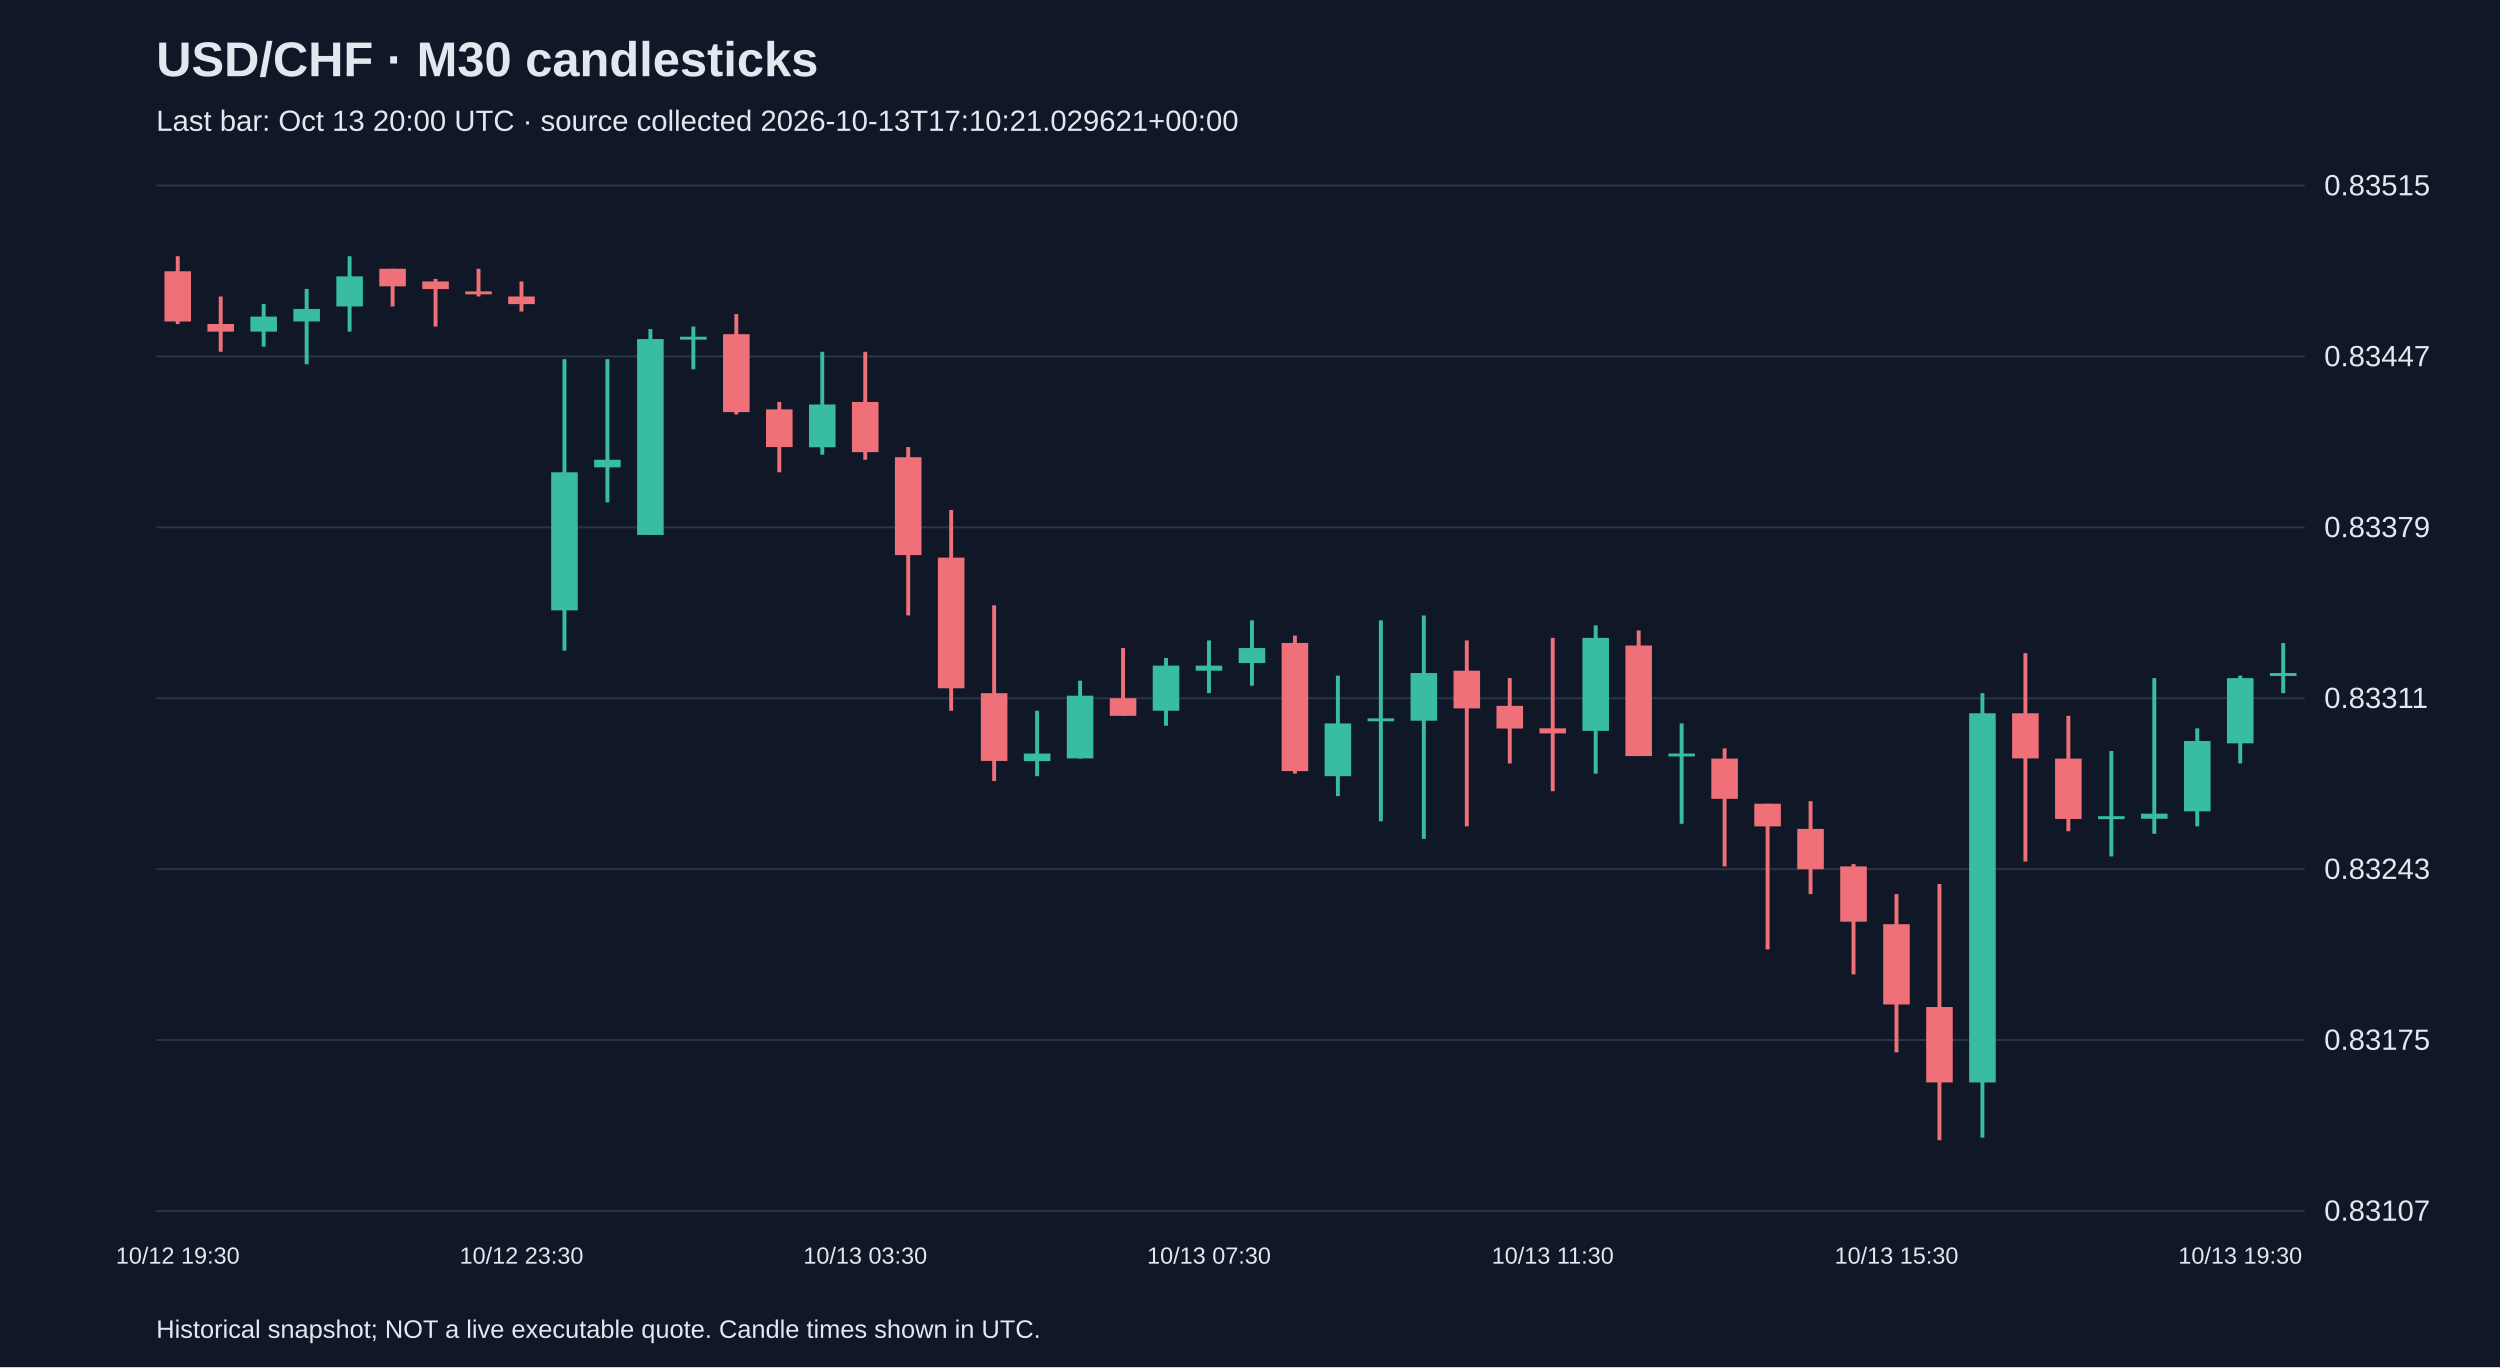
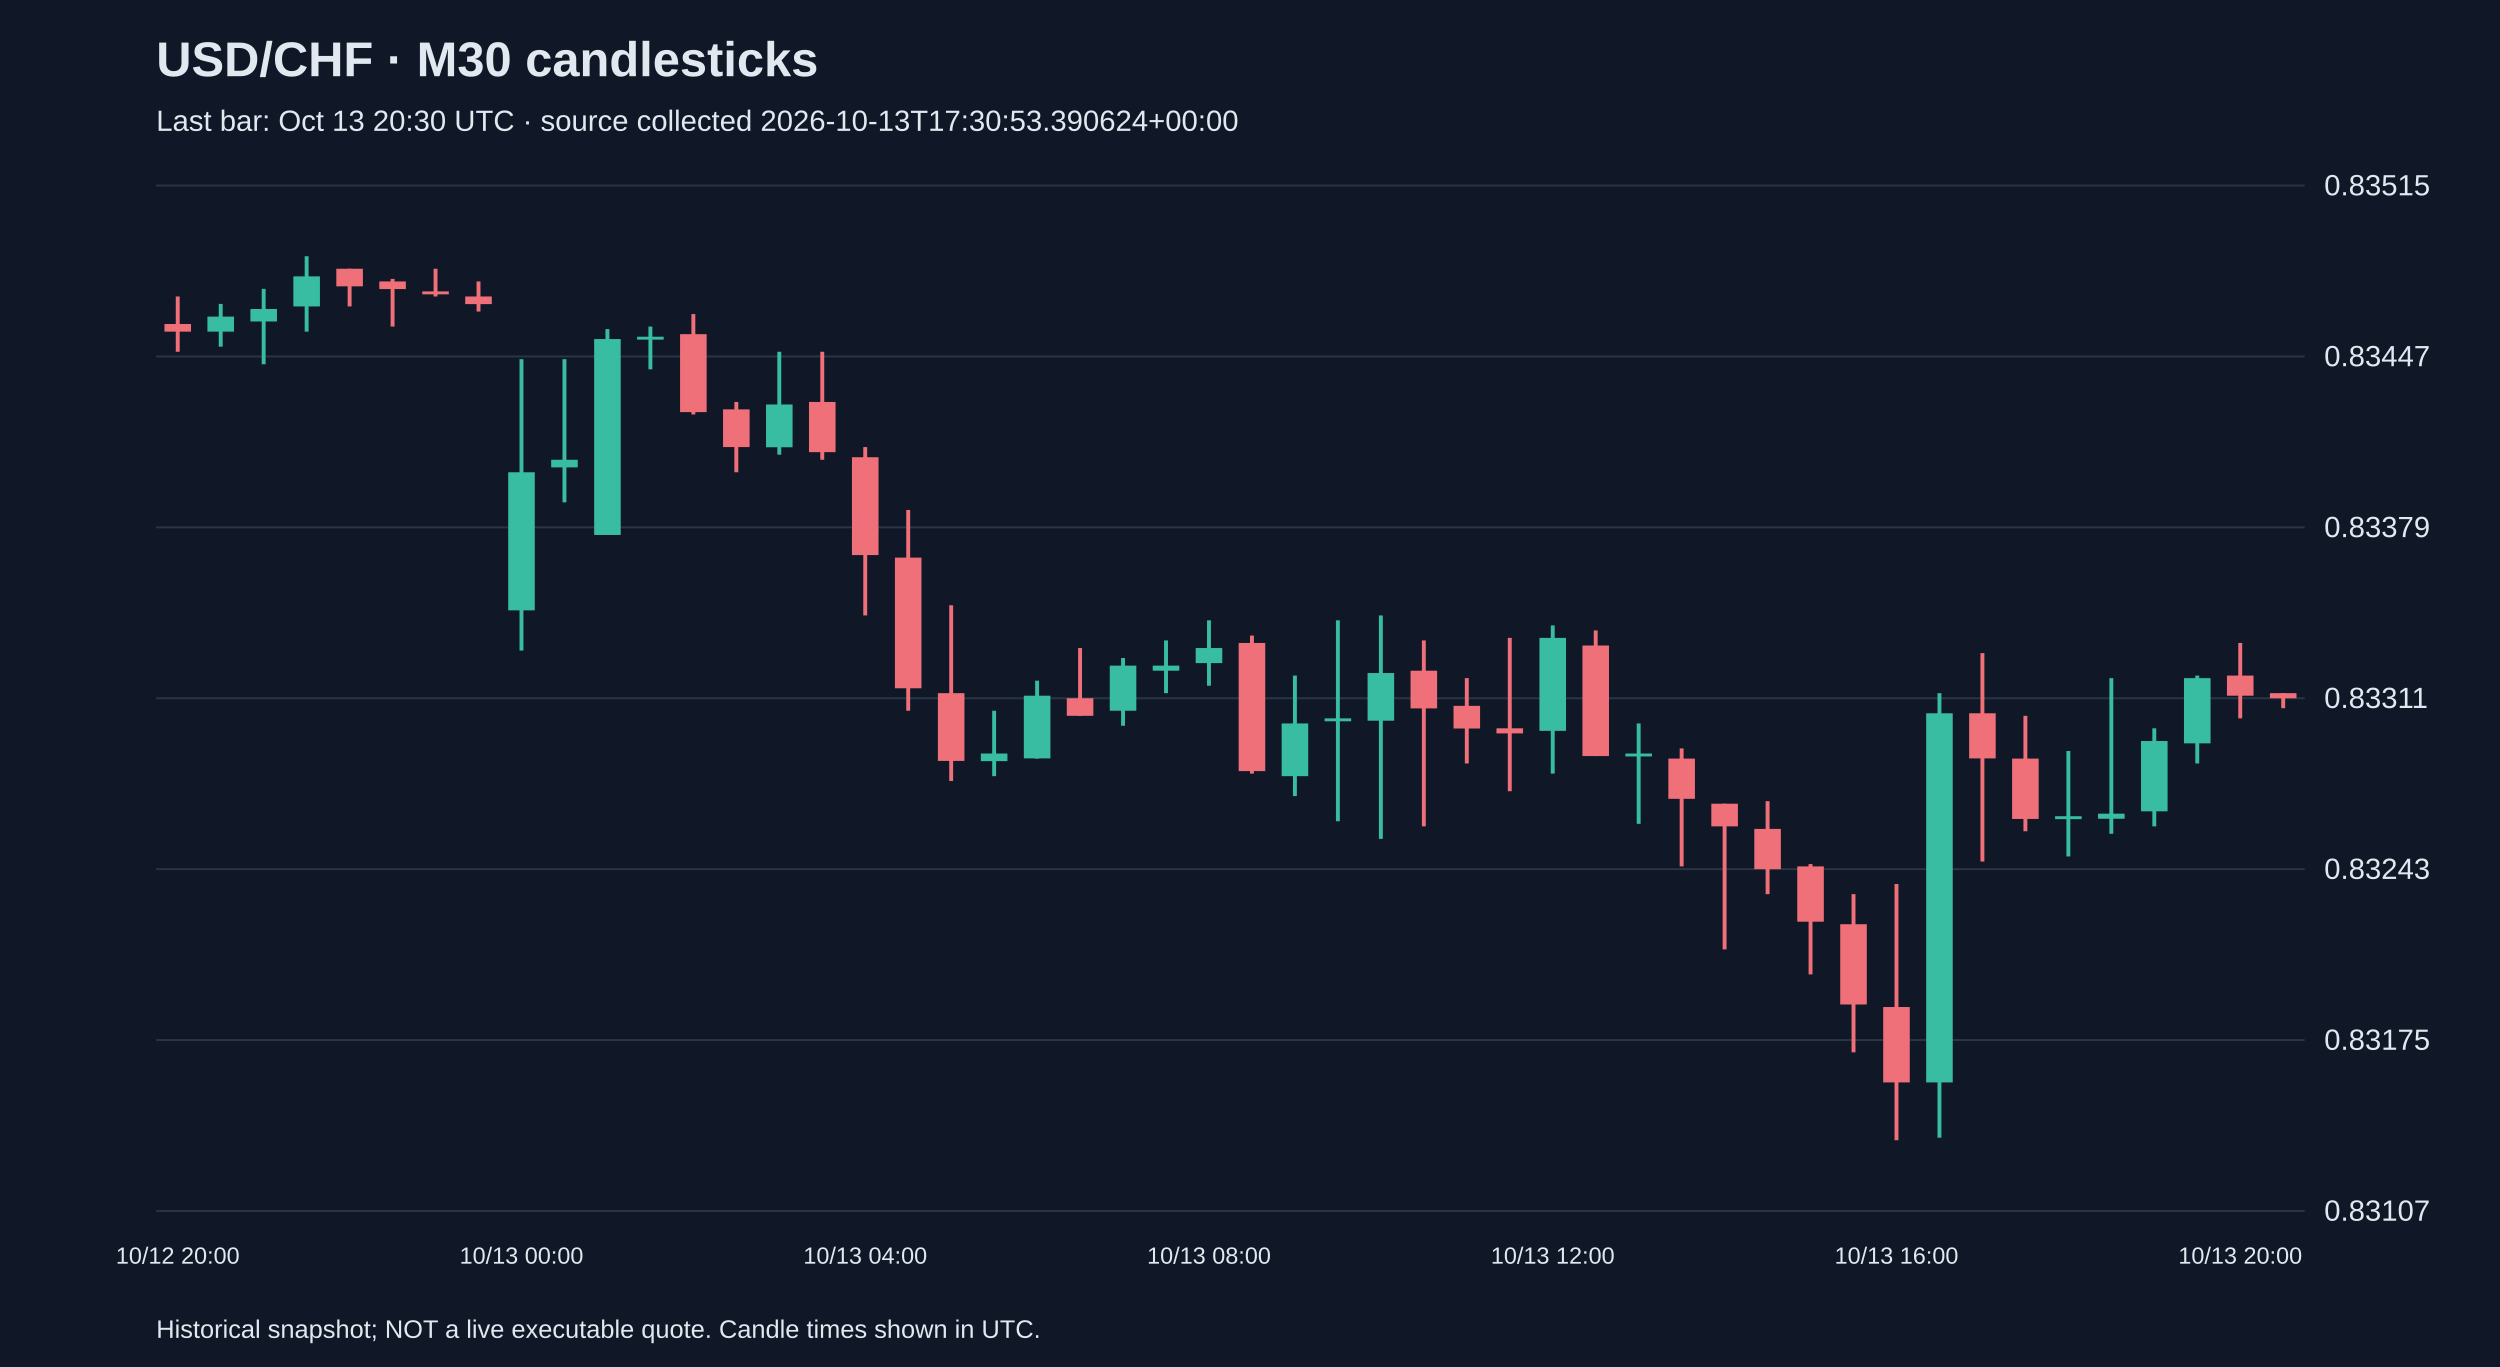
<svg xmlns="http://www.w3.org/2000/svg" viewBox="0 0 1280 700">
  <rect width="100%" height="100%" fill="#101827" />
  <style>text{font-family:Arial,sans-serif;fill:#e2e8f0}</style>
  <text x="80" y="39" font-size="25" font-weight="bold">USD/CHF · M30 candlesticks</text>
-   <text x="80" y="67" font-size="15" fill="#a6b1c5">Last bar: Oct 13 20:00 UTC · source collected 2026-10-13T17:10:21.029621+00:00</text>
+   <text x="80" y="67" font-size="15" fill="#a6b1c5">Last bar: Oct 13 20:30 UTC · source collected 2026-10-13T17:30:53.390624+00:00</text>
  <line x1="80" y1="620.0" x2="1180" y2="620.0" stroke="#283548" />
  <text x="1190" y="625.0" font-size="15">0.83107</text>
  <line x1="80" y1="532.5" x2="1180" y2="532.5" stroke="#283548" />
  <text x="1190" y="537.5" font-size="15">0.83175</text>
  <line x1="80" y1="445.0" x2="1180" y2="445.0" stroke="#283548" />
  <text x="1190" y="450.0" font-size="15">0.83243</text>
  <line x1="80" y1="357.5" x2="1180" y2="357.5" stroke="#283548" />
  <text x="1190" y="362.5" font-size="15">0.83311</text>
  <line x1="80" y1="270.0" x2="1180" y2="270.0" stroke="#283548" />
  <text x="1190" y="275.0" font-size="15">0.83379</text>
  <line x1="80" y1="182.5" x2="1180" y2="182.5" stroke="#283548" />
  <text x="1190" y="187.5" font-size="15">0.83447</text>
  <line x1="80" y1="95.0" x2="1180" y2="95.0" stroke="#283548" />
  <text x="1190" y="100.0" font-size="15">0.83515</text>
-   <line x1="91.0" y1="131.2" x2="91.0" y2="165.9" stroke="#f07079" stroke-width="2" />
-   <rect x="84.2" y="138.9" width="13.6" height="25.7" fill="#f07079" />
-   <text x="91.0" y="647" text-anchor="middle" font-size="12">10/12 19:30</text>
-   <line x1="113.0" y1="151.8" x2="113.0" y2="180.1" stroke="#f07079" stroke-width="2" />
-   <rect x="106.2" y="165.9" width="13.6" height="3.9" fill="#f07079" />
-   <line x1="135.0" y1="155.6" x2="135.0" y2="177.5" stroke="#38bca2" stroke-width="2" />
-   <rect x="128.2" y="162.1" width="13.6" height="7.7" fill="#38bca2" />
-   <line x1="157.0" y1="147.9" x2="157.0" y2="186.5" stroke="#38bca2" stroke-width="2" />
-   <rect x="150.2" y="158.2" width="13.6" height="6.4" fill="#38bca2" />
-   <line x1="179.0" y1="131.2" x2="179.0" y2="169.8" stroke="#38bca2" stroke-width="2" />
-   <rect x="172.2" y="141.5" width="13.6" height="15.4" fill="#38bca2" />
-   <line x1="201.0" y1="137.6" x2="201.0" y2="156.9" stroke="#f07079" stroke-width="2" />
-   <rect x="194.2" y="137.6" width="13.6" height="9.0" fill="#f07079" />
-   <line x1="223.0" y1="142.8" x2="223.0" y2="167.2" stroke="#f07079" stroke-width="2" />
-   <rect x="216.2" y="144.1" width="13.6" height="3.9" fill="#f07079" />
-   <line x1="245.0" y1="137.6" x2="245.0" y2="151.8" stroke="#f07079" stroke-width="2" />
-   <rect x="238.2" y="149.2" width="13.6" height="1.5" fill="#f07079" />
-   <line x1="267.0" y1="144.1" x2="267.0" y2="159.5" stroke="#f07079" stroke-width="2" />
-   <rect x="260.2" y="151.8" width="13.6" height="3.9" fill="#f07079" />
-   <text x="267.0" y="647" text-anchor="middle" font-size="12">10/12 23:30</text>
-   <line x1="289.0" y1="183.9" x2="289.0" y2="333.1" stroke="#38bca2" stroke-width="2" />
-   <rect x="282.2" y="241.8" width="13.6" height="70.7" fill="#38bca2" />
-   <line x1="311.0" y1="183.9" x2="311.0" y2="257.2" stroke="#38bca2" stroke-width="2" />
-   <rect x="304.2" y="235.4" width="13.6" height="3.9" fill="#38bca2" />
-   <line x1="333.0" y1="168.5" x2="333.0" y2="273.9" stroke="#38bca2" stroke-width="2" />
-   <rect x="326.2" y="173.6" width="13.6" height="100.3" fill="#38bca2" />
-   <line x1="355.0" y1="167.2" x2="355.0" y2="189.1" stroke="#38bca2" stroke-width="2" />
-   <rect x="348.2" y="172.4" width="13.6" height="1.5" fill="#38bca2" />
-   <line x1="377.0" y1="160.8" x2="377.0" y2="212.2" stroke="#f07079" stroke-width="2" />
-   <rect x="370.2" y="171.1" width="13.6" height="39.9" fill="#f07079" />
-   <line x1="399.0" y1="205.8" x2="399.0" y2="241.8" stroke="#f07079" stroke-width="2" />
-   <rect x="392.2" y="209.6" width="13.6" height="19.3" fill="#f07079" />
-   <line x1="421.0" y1="180.1" x2="421.0" y2="232.8" stroke="#38bca2" stroke-width="2" />
-   <rect x="414.2" y="207.1" width="13.6" height="21.9" fill="#38bca2" />
-   <line x1="443.0" y1="180.1" x2="443.0" y2="235.4" stroke="#f07079" stroke-width="2" />
-   <rect x="436.2" y="205.8" width="13.6" height="25.7" fill="#f07079" />
-   <text x="443.0" y="647" text-anchor="middle" font-size="12">10/13 03:30</text>
-   <line x1="465.0" y1="228.9" x2="465.0" y2="315.1" stroke="#f07079" stroke-width="2" />
-   <rect x="458.2" y="234.1" width="13.6" height="50.1" fill="#f07079" />
-   <line x1="487.0" y1="261.1" x2="487.0" y2="363.9" stroke="#f07079" stroke-width="2" />
-   <rect x="480.2" y="285.5" width="13.6" height="66.9" fill="#f07079" />
-   <line x1="509.0" y1="309.9" x2="509.0" y2="399.9" stroke="#f07079" stroke-width="2" />
-   <rect x="502.2" y="354.9" width="13.6" height="34.7" fill="#f07079" />
-   <line x1="531.0" y1="363.9" x2="531.0" y2="397.4" stroke="#38bca2" stroke-width="2" />
-   <rect x="524.2" y="385.8" width="13.6" height="3.9" fill="#38bca2" />
-   <line x1="553.0" y1="348.5" x2="553.0" y2="388.4" stroke="#38bca2" stroke-width="2" />
-   <rect x="546.2" y="356.2" width="13.6" height="32.1" fill="#38bca2" />
-   <line x1="575.0" y1="331.8" x2="575.0" y2="366.5" stroke="#f07079" stroke-width="2" />
-   <rect x="568.2" y="357.5" width="13.6" height="9.0" fill="#f07079" />
-   <line x1="597.0" y1="336.9" x2="597.0" y2="371.6" stroke="#38bca2" stroke-width="2" />
-   <rect x="590.2" y="340.8" width="13.6" height="23.1" fill="#38bca2" />
-   <line x1="619.0" y1="327.9" x2="619.0" y2="354.9" stroke="#38bca2" stroke-width="2" />
-   <rect x="612.2" y="340.8" width="13.6" height="2.6" fill="#38bca2" />
-   <text x="619.0" y="647" text-anchor="middle" font-size="12">10/13 07:30</text>
-   <line x1="641.0" y1="317.6" x2="641.0" y2="351.1" stroke="#38bca2" stroke-width="2" />
-   <rect x="634.2" y="331.8" width="13.6" height="7.7" fill="#38bca2" />
-   <line x1="663.0" y1="325.4" x2="663.0" y2="396.1" stroke="#f07079" stroke-width="2" />
-   <rect x="656.2" y="329.2" width="13.6" height="65.6" fill="#f07079" />
-   <line x1="685.0" y1="345.9" x2="685.0" y2="407.6" stroke="#38bca2" stroke-width="2" />
-   <rect x="678.2" y="370.4" width="13.6" height="27.0" fill="#38bca2" />
-   <line x1="707.0" y1="317.6" x2="707.0" y2="420.5" stroke="#38bca2" stroke-width="2" />
-   <rect x="700.2" y="367.8" width="13.6" height="1.5" fill="#38bca2" />
-   <line x1="729.0" y1="315.1" x2="729.0" y2="429.5" stroke="#38bca2" stroke-width="2" />
-   <rect x="722.2" y="344.6" width="13.6" height="24.4" fill="#38bca2" />
-   <line x1="751.0" y1="327.9" x2="751.0" y2="423.1" stroke="#f07079" stroke-width="2" />
-   <rect x="744.2" y="343.4" width="13.6" height="19.3" fill="#f07079" />
-   <line x1="773.0" y1="347.2" x2="773.0" y2="390.9" stroke="#f07079" stroke-width="2" />
-   <rect x="766.2" y="361.4" width="13.6" height="11.6" fill="#f07079" />
-   <line x1="795.0" y1="326.6" x2="795.0" y2="405.1" stroke="#f07079" stroke-width="2" />
-   <rect x="788.2" y="372.9" width="13.6" height="2.6" fill="#f07079" />
-   <text x="795.0" y="647" text-anchor="middle" font-size="12">10/13 11:30</text>
-   <line x1="817.0" y1="320.2" x2="817.0" y2="396.1" stroke="#38bca2" stroke-width="2" />
-   <rect x="810.2" y="326.6" width="13.6" height="47.6" fill="#38bca2" />
-   <line x1="839.0" y1="322.8" x2="839.0" y2="387.1" stroke="#f07079" stroke-width="2" />
-   <rect x="832.2" y="330.5" width="13.6" height="56.6" fill="#f07079" />
-   <line x1="861.0" y1="370.4" x2="861.0" y2="421.8" stroke="#38bca2" stroke-width="2" />
-   <rect x="854.2" y="385.8" width="13.6" height="1.5" fill="#38bca2" />
-   <line x1="883.0" y1="383.2" x2="883.0" y2="443.6" stroke="#f07079" stroke-width="2" />
-   <rect x="876.2" y="388.4" width="13.6" height="20.6" fill="#f07079" />
-   <line x1="905.0" y1="411.5" x2="905.0" y2="486.1" stroke="#f07079" stroke-width="2" />
-   <rect x="898.2" y="411.5" width="13.6" height="11.6" fill="#f07079" />
-   <line x1="927.0" y1="410.2" x2="927.0" y2="457.8" stroke="#f07079" stroke-width="2" />
-   <rect x="920.2" y="424.4" width="13.6" height="20.6" fill="#f07079" />
-   <line x1="949.0" y1="442.4" x2="949.0" y2="498.9" stroke="#f07079" stroke-width="2" />
-   <rect x="942.2" y="443.6" width="13.6" height="28.3" fill="#f07079" />
-   <line x1="971.0" y1="457.8" x2="971.0" y2="538.8" stroke="#f07079" stroke-width="2" />
-   <rect x="964.2" y="473.2" width="13.6" height="41.1" fill="#f07079" />
-   <text x="971.0" y="647" text-anchor="middle" font-size="12">10/13 15:30</text>
-   <line x1="993.0" y1="452.6" x2="993.0" y2="583.8" stroke="#f07079" stroke-width="2" />
-   <rect x="986.2" y="515.6" width="13.6" height="38.6" fill="#f07079" />
-   <line x1="1015.0" y1="354.9" x2="1015.0" y2="582.5" stroke="#38bca2" stroke-width="2" />
-   <rect x="1008.2" y="365.2" width="13.6" height="189.0" fill="#38bca2" />
-   <line x1="1037.0" y1="334.4" x2="1037.0" y2="441.1" stroke="#f07079" stroke-width="2" />
-   <rect x="1030.2" y="365.2" width="13.6" height="23.1" fill="#f07079" />
-   <line x1="1059.0" y1="366.5" x2="1059.0" y2="425.6" stroke="#f07079" stroke-width="2" />
-   <rect x="1052.2" y="388.4" width="13.6" height="30.9" fill="#f07079" />
-   <line x1="1081.0" y1="384.5" x2="1081.0" y2="438.5" stroke="#38bca2" stroke-width="2" />
-   <rect x="1074.2" y="417.9" width="13.6" height="1.5" fill="#38bca2" />
-   <line x1="1103.0" y1="347.2" x2="1103.0" y2="426.9" stroke="#38bca2" stroke-width="2" />
-   <rect x="1096.2" y="416.6" width="13.6" height="2.6" fill="#38bca2" />
-   <line x1="1125.0" y1="372.9" x2="1125.0" y2="423.1" stroke="#38bca2" stroke-width="2" />
-   <rect x="1118.2" y="379.4" width="13.6" height="36.0" fill="#38bca2" />
-   <line x1="1147.0" y1="345.9" x2="1147.0" y2="390.9" stroke="#38bca2" stroke-width="2" />
-   <rect x="1140.2" y="347.2" width="13.6" height="33.4" fill="#38bca2" />
-   <text x="1147.0" y="647" text-anchor="middle" font-size="12">10/13 19:30</text>
-   <line x1="1169.0" y1="329.2" x2="1169.0" y2="354.9" stroke="#38bca2" stroke-width="2" />
-   <rect x="1162.2" y="344.6" width="13.6" height="1.5" fill="#38bca2" />
+   <line x1="91.0" y1="151.8" x2="91.0" y2="180.1" stroke="#f07079" stroke-width="2" />
+   <rect x="84.2" y="165.9" width="13.6" height="3.9" fill="#f07079" />
+   <text x="91.0" y="647" text-anchor="middle" font-size="12">10/12 20:00</text>
+   <line x1="113.0" y1="155.6" x2="113.0" y2="177.5" stroke="#38bca2" stroke-width="2" />
+   <rect x="106.2" y="162.1" width="13.6" height="7.7" fill="#38bca2" />
+   <line x1="135.0" y1="147.9" x2="135.0" y2="186.5" stroke="#38bca2" stroke-width="2" />
+   <rect x="128.2" y="158.2" width="13.6" height="6.4" fill="#38bca2" />
+   <line x1="157.0" y1="131.2" x2="157.0" y2="169.8" stroke="#38bca2" stroke-width="2" />
+   <rect x="150.2" y="141.5" width="13.6" height="15.4" fill="#38bca2" />
+   <line x1="179.0" y1="137.6" x2="179.0" y2="156.9" stroke="#f07079" stroke-width="2" />
+   <rect x="172.2" y="137.6" width="13.6" height="9.0" fill="#f07079" />
+   <line x1="201.0" y1="142.8" x2="201.0" y2="167.2" stroke="#f07079" stroke-width="2" />
+   <rect x="194.2" y="144.1" width="13.6" height="3.9" fill="#f07079" />
+   <line x1="223.0" y1="137.6" x2="223.0" y2="151.8" stroke="#f07079" stroke-width="2" />
+   <rect x="216.2" y="149.2" width="13.6" height="1.5" fill="#f07079" />
+   <line x1="245.0" y1="144.1" x2="245.0" y2="159.5" stroke="#f07079" stroke-width="2" />
+   <rect x="238.2" y="151.8" width="13.6" height="3.9" fill="#f07079" />
+   <line x1="267.0" y1="183.9" x2="267.0" y2="333.1" stroke="#38bca2" stroke-width="2" />
+   <rect x="260.2" y="241.8" width="13.6" height="70.7" fill="#38bca2" />
+   <text x="267.0" y="647" text-anchor="middle" font-size="12">10/13 00:00</text>
+   <line x1="289.0" y1="183.9" x2="289.0" y2="257.2" stroke="#38bca2" stroke-width="2" />
+   <rect x="282.2" y="235.4" width="13.6" height="3.9" fill="#38bca2" />
+   <line x1="311.0" y1="168.5" x2="311.0" y2="273.9" stroke="#38bca2" stroke-width="2" />
+   <rect x="304.2" y="173.6" width="13.6" height="100.3" fill="#38bca2" />
+   <line x1="333.0" y1="167.2" x2="333.0" y2="189.1" stroke="#38bca2" stroke-width="2" />
+   <rect x="326.2" y="172.4" width="13.6" height="1.5" fill="#38bca2" />
+   <line x1="355.0" y1="160.8" x2="355.0" y2="212.2" stroke="#f07079" stroke-width="2" />
+   <rect x="348.2" y="171.1" width="13.6" height="39.9" fill="#f07079" />
+   <line x1="377.0" y1="205.8" x2="377.0" y2="241.8" stroke="#f07079" stroke-width="2" />
+   <rect x="370.2" y="209.6" width="13.6" height="19.3" fill="#f07079" />
+   <line x1="399.0" y1="180.1" x2="399.0" y2="232.8" stroke="#38bca2" stroke-width="2" />
+   <rect x="392.2" y="207.1" width="13.6" height="21.9" fill="#38bca2" />
+   <line x1="421.0" y1="180.1" x2="421.0" y2="235.4" stroke="#f07079" stroke-width="2" />
+   <rect x="414.2" y="205.8" width="13.6" height="25.7" fill="#f07079" />
+   <line x1="443.0" y1="228.9" x2="443.0" y2="315.1" stroke="#f07079" stroke-width="2" />
+   <rect x="436.2" y="234.1" width="13.6" height="50.1" fill="#f07079" />
+   <text x="443.0" y="647" text-anchor="middle" font-size="12">10/13 04:00</text>
+   <line x1="465.0" y1="261.1" x2="465.0" y2="363.9" stroke="#f07079" stroke-width="2" />
+   <rect x="458.2" y="285.5" width="13.6" height="66.9" fill="#f07079" />
+   <line x1="487.0" y1="309.9" x2="487.0" y2="399.9" stroke="#f07079" stroke-width="2" />
+   <rect x="480.2" y="354.9" width="13.6" height="34.7" fill="#f07079" />
+   <line x1="509.0" y1="363.9" x2="509.0" y2="397.4" stroke="#38bca2" stroke-width="2" />
+   <rect x="502.2" y="385.8" width="13.6" height="3.9" fill="#38bca2" />
+   <line x1="531.0" y1="348.5" x2="531.0" y2="388.4" stroke="#38bca2" stroke-width="2" />
+   <rect x="524.2" y="356.2" width="13.6" height="32.1" fill="#38bca2" />
+   <line x1="553.0" y1="331.8" x2="553.0" y2="366.5" stroke="#f07079" stroke-width="2" />
+   <rect x="546.2" y="357.5" width="13.6" height="9.0" fill="#f07079" />
+   <line x1="575.0" y1="336.9" x2="575.0" y2="371.6" stroke="#38bca2" stroke-width="2" />
+   <rect x="568.2" y="340.8" width="13.6" height="23.1" fill="#38bca2" />
+   <line x1="597.0" y1="327.9" x2="597.0" y2="354.9" stroke="#38bca2" stroke-width="2" />
+   <rect x="590.2" y="340.8" width="13.6" height="2.6" fill="#38bca2" />
+   <line x1="619.0" y1="317.6" x2="619.0" y2="351.1" stroke="#38bca2" stroke-width="2" />
+   <rect x="612.2" y="331.8" width="13.6" height="7.7" fill="#38bca2" />
+   <text x="619.0" y="647" text-anchor="middle" font-size="12">10/13 08:00</text>
+   <line x1="641.0" y1="325.4" x2="641.0" y2="396.1" stroke="#f07079" stroke-width="2" />
+   <rect x="634.2" y="329.2" width="13.6" height="65.6" fill="#f07079" />
+   <line x1="663.0" y1="345.9" x2="663.0" y2="407.6" stroke="#38bca2" stroke-width="2" />
+   <rect x="656.2" y="370.4" width="13.6" height="27.0" fill="#38bca2" />
+   <line x1="685.0" y1="317.6" x2="685.0" y2="420.5" stroke="#38bca2" stroke-width="2" />
+   <rect x="678.2" y="367.8" width="13.6" height="1.5" fill="#38bca2" />
+   <line x1="707.0" y1="315.1" x2="707.0" y2="429.5" stroke="#38bca2" stroke-width="2" />
+   <rect x="700.2" y="344.6" width="13.6" height="24.4" fill="#38bca2" />
+   <line x1="729.0" y1="327.9" x2="729.0" y2="423.1" stroke="#f07079" stroke-width="2" />
+   <rect x="722.2" y="343.4" width="13.6" height="19.3" fill="#f07079" />
+   <line x1="751.0" y1="347.2" x2="751.0" y2="390.9" stroke="#f07079" stroke-width="2" />
+   <rect x="744.2" y="361.4" width="13.6" height="11.6" fill="#f07079" />
+   <line x1="773.0" y1="326.6" x2="773.0" y2="405.1" stroke="#f07079" stroke-width="2" />
+   <rect x="766.2" y="372.9" width="13.6" height="2.6" fill="#f07079" />
+   <line x1="795.0" y1="320.2" x2="795.0" y2="396.1" stroke="#38bca2" stroke-width="2" />
+   <rect x="788.2" y="326.6" width="13.6" height="47.6" fill="#38bca2" />
+   <text x="795.0" y="647" text-anchor="middle" font-size="12">10/13 12:00</text>
+   <line x1="817.0" y1="322.8" x2="817.0" y2="387.1" stroke="#f07079" stroke-width="2" />
+   <rect x="810.2" y="330.5" width="13.6" height="56.6" fill="#f07079" />
+   <line x1="839.0" y1="370.4" x2="839.0" y2="421.8" stroke="#38bca2" stroke-width="2" />
+   <rect x="832.2" y="385.8" width="13.6" height="1.5" fill="#38bca2" />
+   <line x1="861.0" y1="383.2" x2="861.0" y2="443.6" stroke="#f07079" stroke-width="2" />
+   <rect x="854.2" y="388.4" width="13.6" height="20.6" fill="#f07079" />
+   <line x1="883.0" y1="411.5" x2="883.0" y2="486.1" stroke="#f07079" stroke-width="2" />
+   <rect x="876.2" y="411.5" width="13.6" height="11.6" fill="#f07079" />
+   <line x1="905.0" y1="410.2" x2="905.0" y2="457.8" stroke="#f07079" stroke-width="2" />
+   <rect x="898.2" y="424.4" width="13.6" height="20.6" fill="#f07079" />
+   <line x1="927.0" y1="442.4" x2="927.0" y2="498.9" stroke="#f07079" stroke-width="2" />
+   <rect x="920.2" y="443.6" width="13.6" height="28.3" fill="#f07079" />
+   <line x1="949.0" y1="457.8" x2="949.0" y2="538.8" stroke="#f07079" stroke-width="2" />
+   <rect x="942.2" y="473.2" width="13.6" height="41.1" fill="#f07079" />
+   <line x1="971.0" y1="452.6" x2="971.0" y2="583.8" stroke="#f07079" stroke-width="2" />
+   <rect x="964.2" y="515.6" width="13.6" height="38.6" fill="#f07079" />
+   <text x="971.0" y="647" text-anchor="middle" font-size="12">10/13 16:00</text>
+   <line x1="993.0" y1="354.9" x2="993.0" y2="582.5" stroke="#38bca2" stroke-width="2" />
+   <rect x="986.2" y="365.2" width="13.6" height="189.0" fill="#38bca2" />
+   <line x1="1015.0" y1="334.4" x2="1015.0" y2="441.1" stroke="#f07079" stroke-width="2" />
+   <rect x="1008.2" y="365.2" width="13.6" height="23.1" fill="#f07079" />
+   <line x1="1037.0" y1="366.5" x2="1037.0" y2="425.6" stroke="#f07079" stroke-width="2" />
+   <rect x="1030.2" y="388.4" width="13.6" height="30.9" fill="#f07079" />
+   <line x1="1059.0" y1="384.5" x2="1059.0" y2="438.5" stroke="#38bca2" stroke-width="2" />
+   <rect x="1052.2" y="417.9" width="13.6" height="1.5" fill="#38bca2" />
+   <line x1="1081.0" y1="347.2" x2="1081.0" y2="426.9" stroke="#38bca2" stroke-width="2" />
+   <rect x="1074.2" y="416.6" width="13.6" height="2.6" fill="#38bca2" />
+   <line x1="1103.0" y1="372.9" x2="1103.0" y2="423.1" stroke="#38bca2" stroke-width="2" />
+   <rect x="1096.2" y="379.4" width="13.6" height="36.0" fill="#38bca2" />
+   <line x1="1125.0" y1="345.9" x2="1125.0" y2="390.9" stroke="#38bca2" stroke-width="2" />
+   <rect x="1118.2" y="347.2" width="13.6" height="33.4" fill="#38bca2" />
+   <line x1="1147.0" y1="329.2" x2="1147.0" y2="367.8" stroke="#f07079" stroke-width="2" />
+   <rect x="1140.2" y="345.9" width="13.6" height="10.3" fill="#f07079" />
+   <text x="1147.0" y="647" text-anchor="middle" font-size="12">10/13 20:00</text>
+   <line x1="1169.0" y1="354.9" x2="1169.0" y2="362.6" stroke="#f07079" stroke-width="2" />
+   <rect x="1162.2" y="354.9" width="13.6" height="2.6" fill="#f07079" />
  <text x="80" y="685" font-size="13">Historical snapshot; NOT a live executable quote. Candle times shown in UTC.</text>
</svg>
